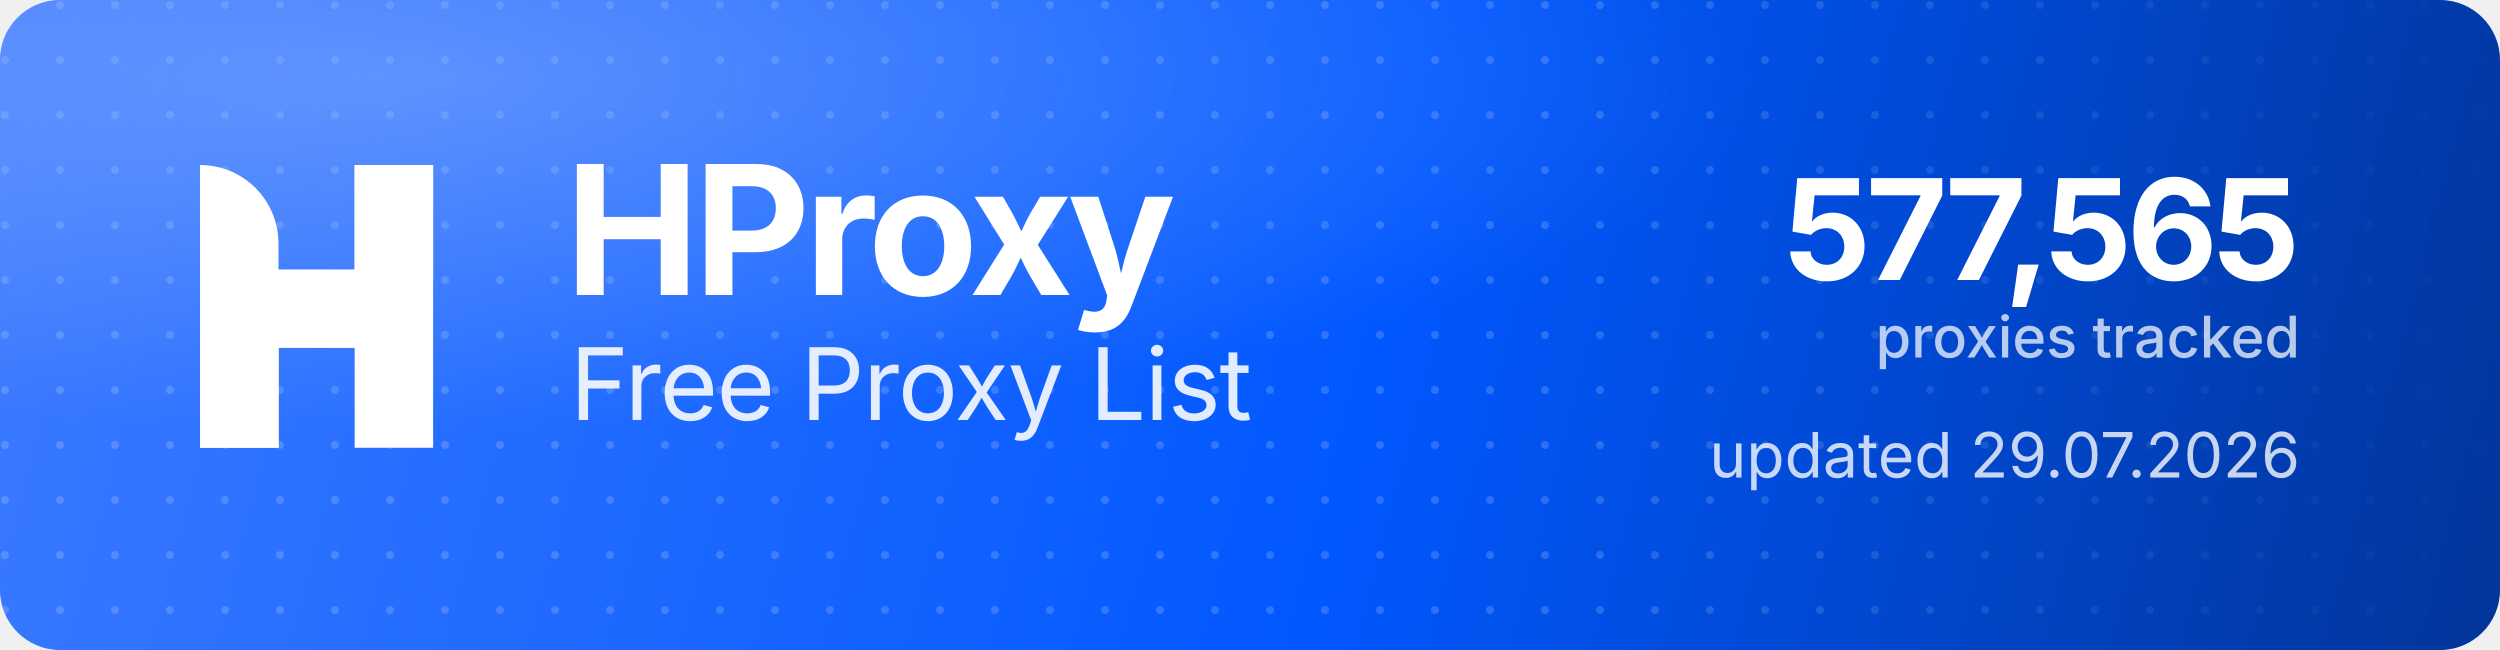
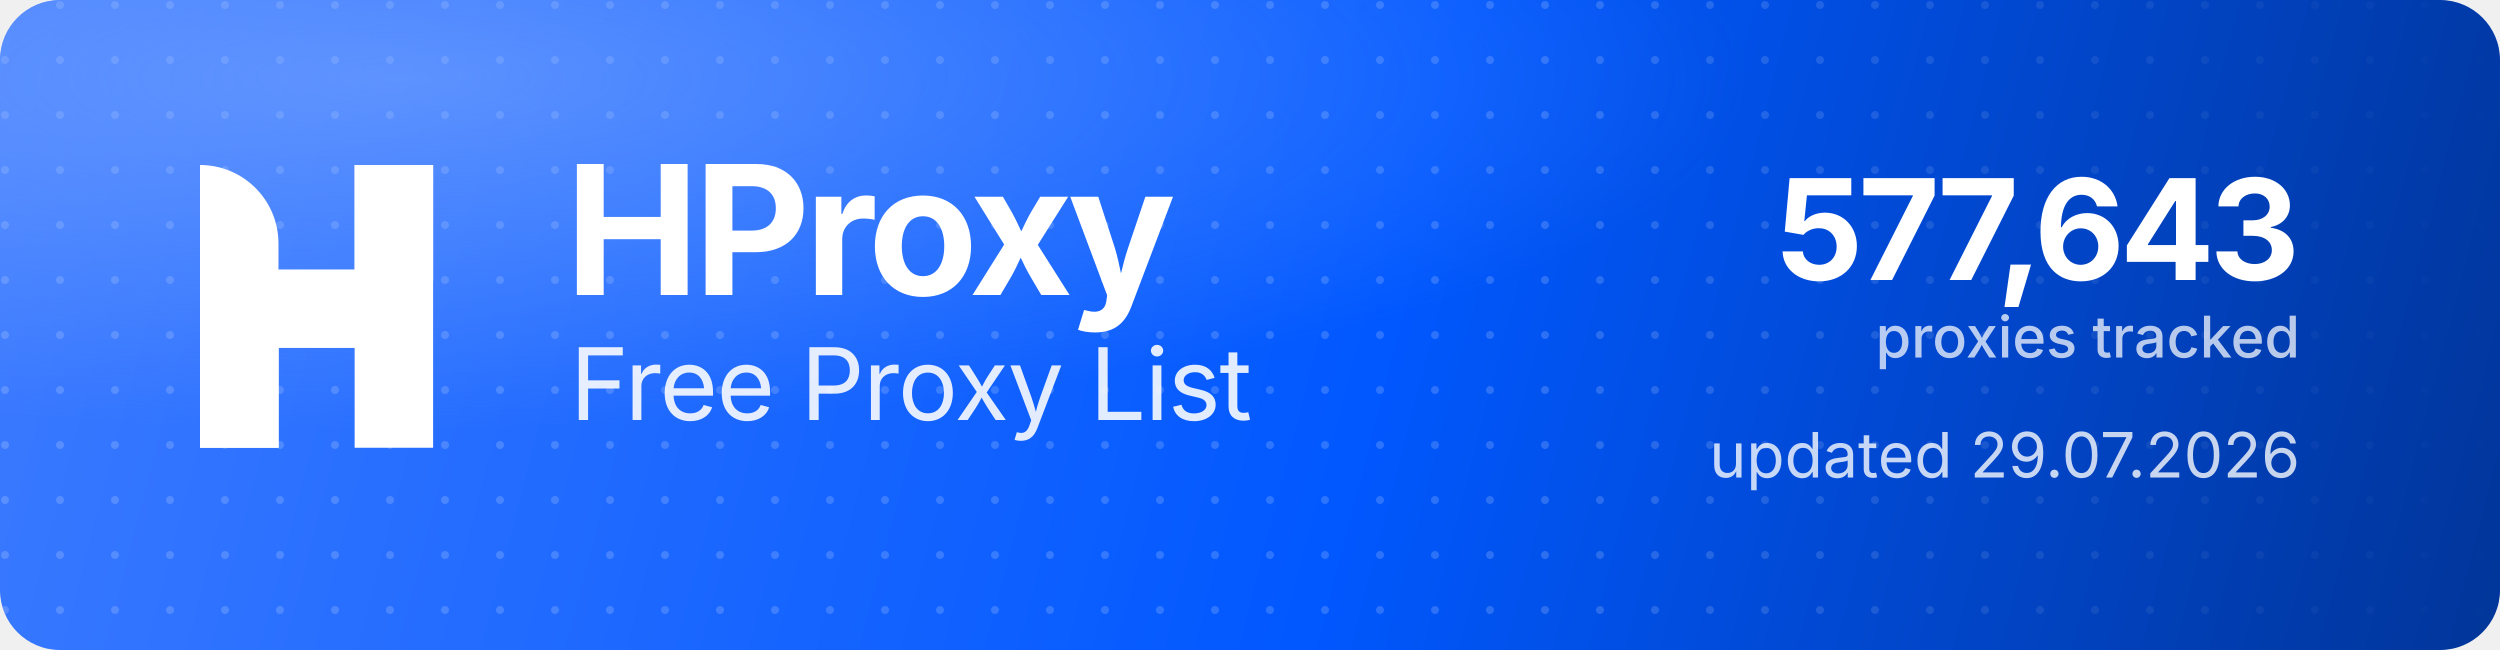
<svg xmlns="http://www.w3.org/2000/svg" width="1000" height="260" viewBox="0 0 1000 260" role="img" aria-label="HProxy Free Proxy List">
  <defs>
    <linearGradient id="hp-bg" x1="0" y1="0" x2="1000" y2="260" gradientUnits="userSpaceOnUse">
      <stop offset="0" stop-color="#3D7BFF" />
      <stop offset="0.55" stop-color="#0158FF" />
      <stop offset="1" stop-color="#013599" />
    </linearGradient>
    <radialGradient id="hp-glow" cx="0.16" cy="0.12" r="0.9">
      <stop offset="0" stop-color="#8FB4FF" stop-opacity="0.5" />
      <stop offset="0.6" stop-color="#8FB4FF" stop-opacity="0" />
    </radialGradient>
    <pattern id="hp-dots" width="22" height="22" patternUnits="userSpaceOnUse">
      <circle cx="2" cy="2" r="1.6" fill="#FFFFFF" fill-opacity="0.17" />
    </pattern>
    <linearGradient id="hp-dot-fade" x1="0" y1="0" x2="1000" y2="0" gradientUnits="userSpaceOnUse">
      <stop offset="0" stop-color="#FFFFFF" stop-opacity="1" />
      <stop offset="0.62" stop-color="#FFFFFF" stop-opacity="1" />
      <stop offset="1" stop-color="#FFFFFF" stop-opacity="0" />
    </linearGradient>
    <mask id="hp-dot-mask">
      <rect width="1000" height="260" fill="url(#hp-dot-fade)" />
    </mask>
  </defs>
  <rect width="1000" height="260" rx="24" fill="url(#hp-bg)" />
  <rect width="1000" height="260" rx="24" fill="url(#hp-dots)" mask="url(#hp-dot-mask)" />
  <rect width="1000" height="260" rx="24" fill="url(#hp-glow)" />
  <g transform="translate(80,66) scale(4.35)" fill="#FFFFFF">
    <path d="M0 0V0C3.985 0 7.216 3.231 7.216 7.216V26H0V0Z" />
    <rect x="14.219" width="7.216" height="26" />
    <path d="M7.235 26H0V15.971C0 12.455 2.851 9.604 6.367 9.604H14.22V0H21.437V10.453C21.437 13.97 18.586 16.82 15.069 16.82H7.235V26Z" />
  </g>
  <text x="226" y="118" font-family="'Geist','Inter','Segoe UI',system-ui,-apple-system,Helvetica,Arial,sans-serif" font-size="72" font-weight="700" letter-spacing="-2.3" fill="#FFFFFF">HProxy</text>
  <text x="228" y="168" font-family="'Geist','Inter','Segoe UI',system-ui,-apple-system,Helvetica,Arial,sans-serif" font-size="40" font-weight="400" letter-spacing="-0.5" fill="#FFFFFF" fill-opacity="0.88">Free Proxy List</text>
-   <text x="920" y="112" text-anchor="end" font-family="'Geist','Inter','Segoe UI',system-ui,-apple-system,Helvetica,Arial,sans-serif" font-size="56" font-weight="700" letter-spacing="-2" fill="#FFFFFF">577,565</text>
+   <text x="920" y="112" text-anchor="end" font-family="'Geist','Inter','Segoe UI',system-ui,-apple-system,Helvetica,Arial,sans-serif" font-size="56" font-weight="700" letter-spacing="-2" fill="#FFFFFF">577,643</text>
  <text x="920" y="143" text-anchor="end" font-family="'Geist','Inter','Segoe UI',system-ui,-apple-system,Helvetica,Arial,sans-serif" font-size="23" font-weight="500" fill="#FFFFFF" fill-opacity="0.72">proxies tracked</text>
  <text x="920" y="191" text-anchor="end" font-family="'Geist','Inter','Segoe UI',system-ui,-apple-system,Helvetica,Arial,sans-serif" font-size="25" font-weight="400" fill="#FFFFFF" fill-opacity="0.78">updated 29.07.2026</text>
</svg>
